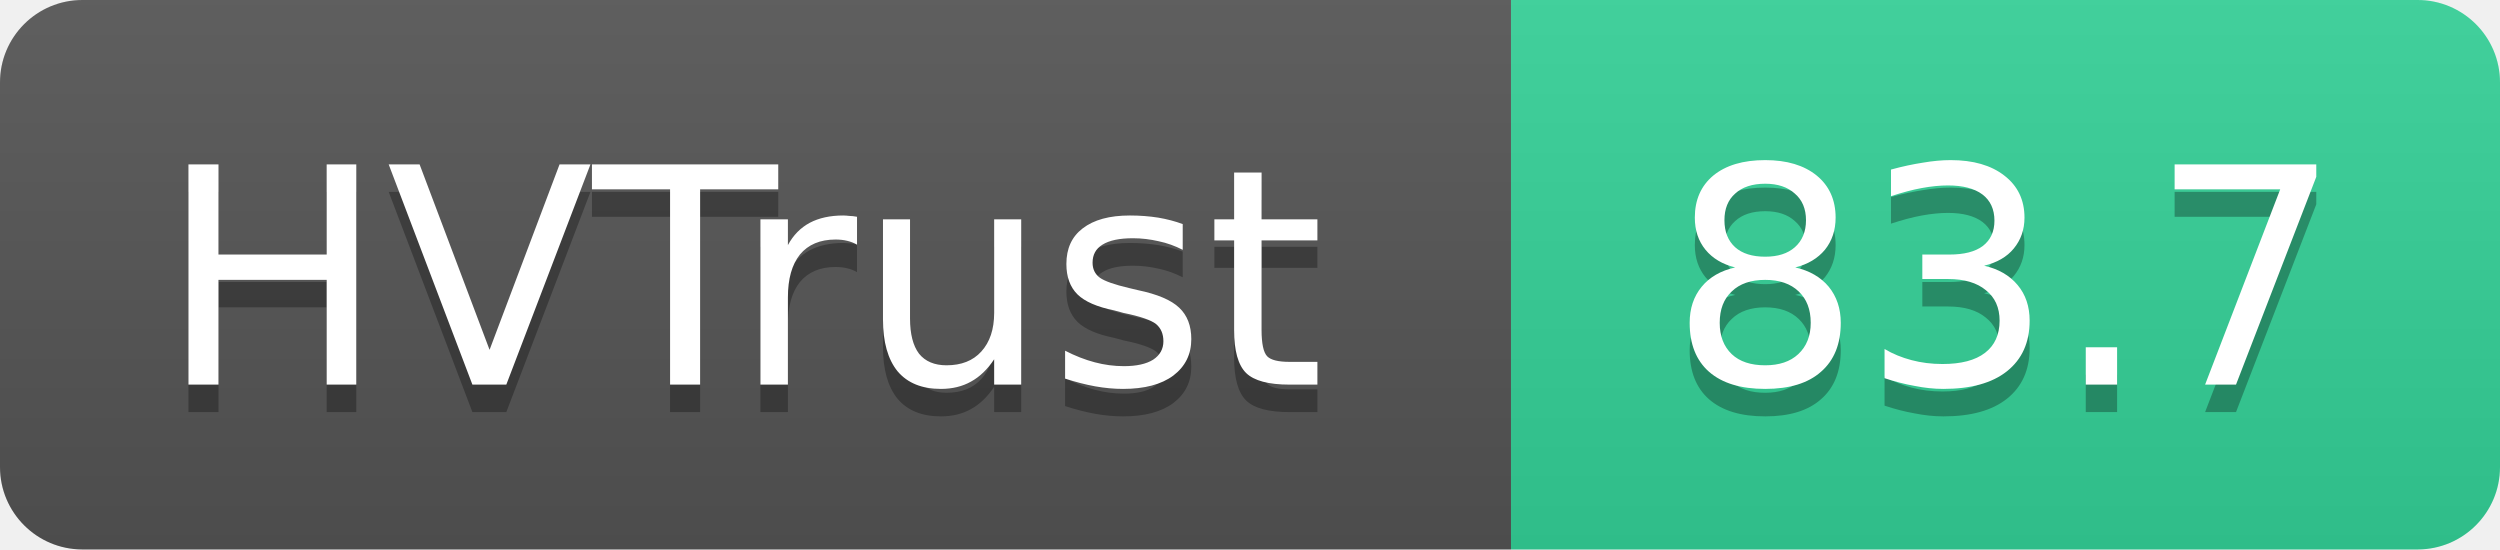
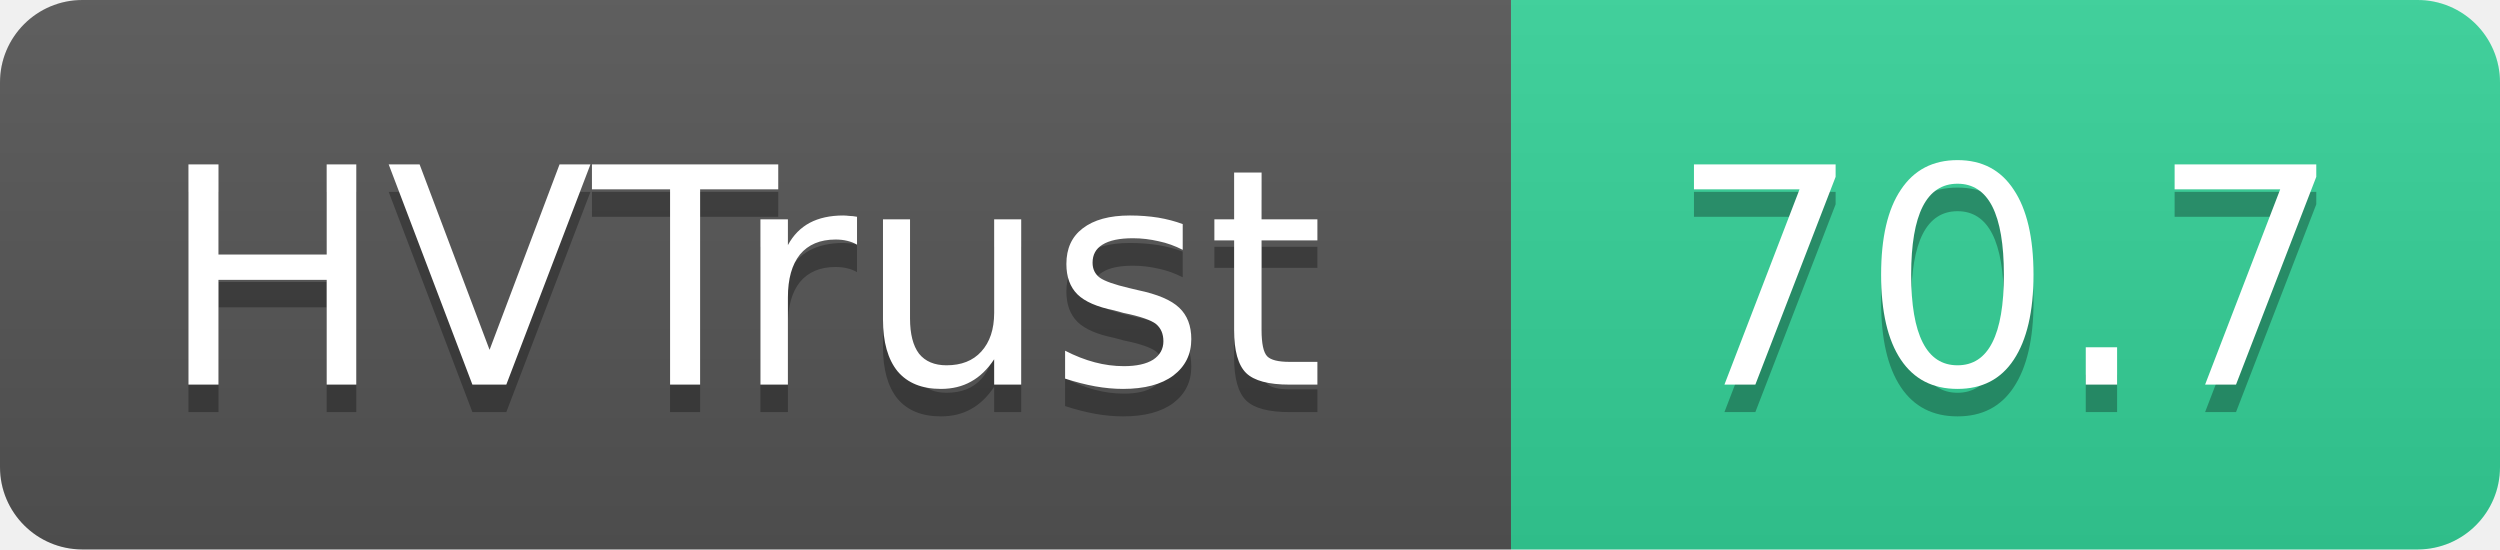
- <svg xmlns="http://www.w3.org/2000/svg" width="91" height="20" role="img" aria-label="HVTrust: 83.7">
+ <svg xmlns="http://www.w3.org/2000/svg" width="91" height="20" role="img" aria-label="HVTrust: 70.7">
  <linearGradient id="s" x2="0" y2="100%">
    <stop offset="0" stop-color="#bbb" stop-opacity=".1" />
    <stop offset="1" stop-opacity=".1" />
  </linearGradient>
  <clipPath id="r">
    <rect width="91" height="20" rx="3" fill="#fff" />
  </clipPath>
  <g clip-path="url(#r)">
    <rect width="55" height="20" fill="#555" />
    <rect x="55" width="36" height="20" fill="#34d399" />
    <rect width="91" height="20" fill="url(#s)" />
  </g>
  <g fill="#fff" text-anchor="middle" font-family="Verdana,Geneva,DejaVu Sans,sans-serif" text-rendering="geometricPrecision" font-size="11">
    <text x="27" y="15" fill="#010101" fill-opacity=".3">HVTrust</text>
    <text x="27" y="14">HVTrust</text>
-     <text x="73" y="15" fill="#010101" fill-opacity=".3">83.7</text>
-     <text x="73" y="14">83.7</text>
+     <text x="73" y="15" fill="#010101" fill-opacity=".3">70.7</text>
+     <text x="73" y="14">70.7</text>
  </g>
</svg>
